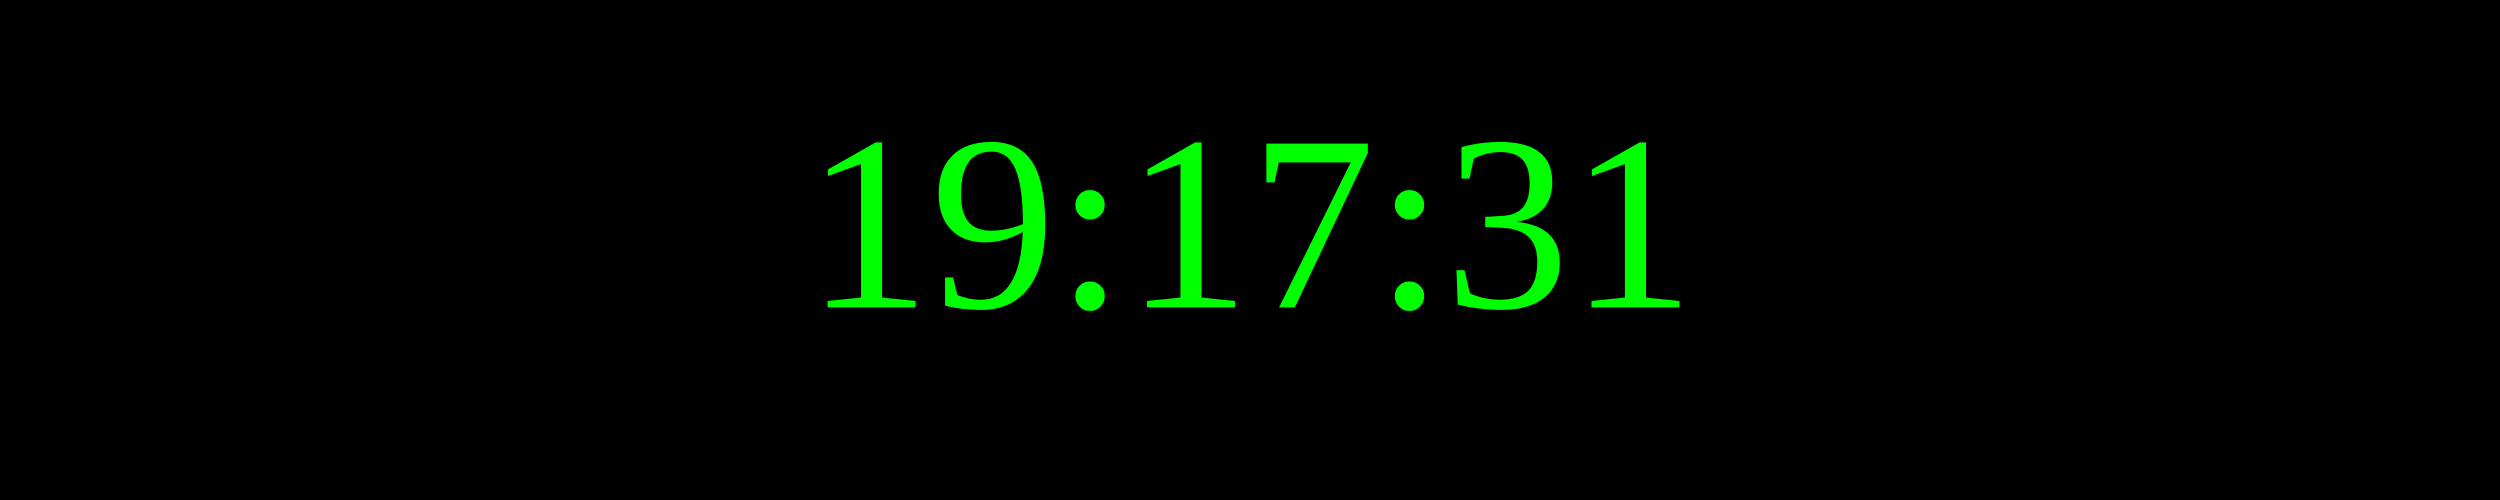
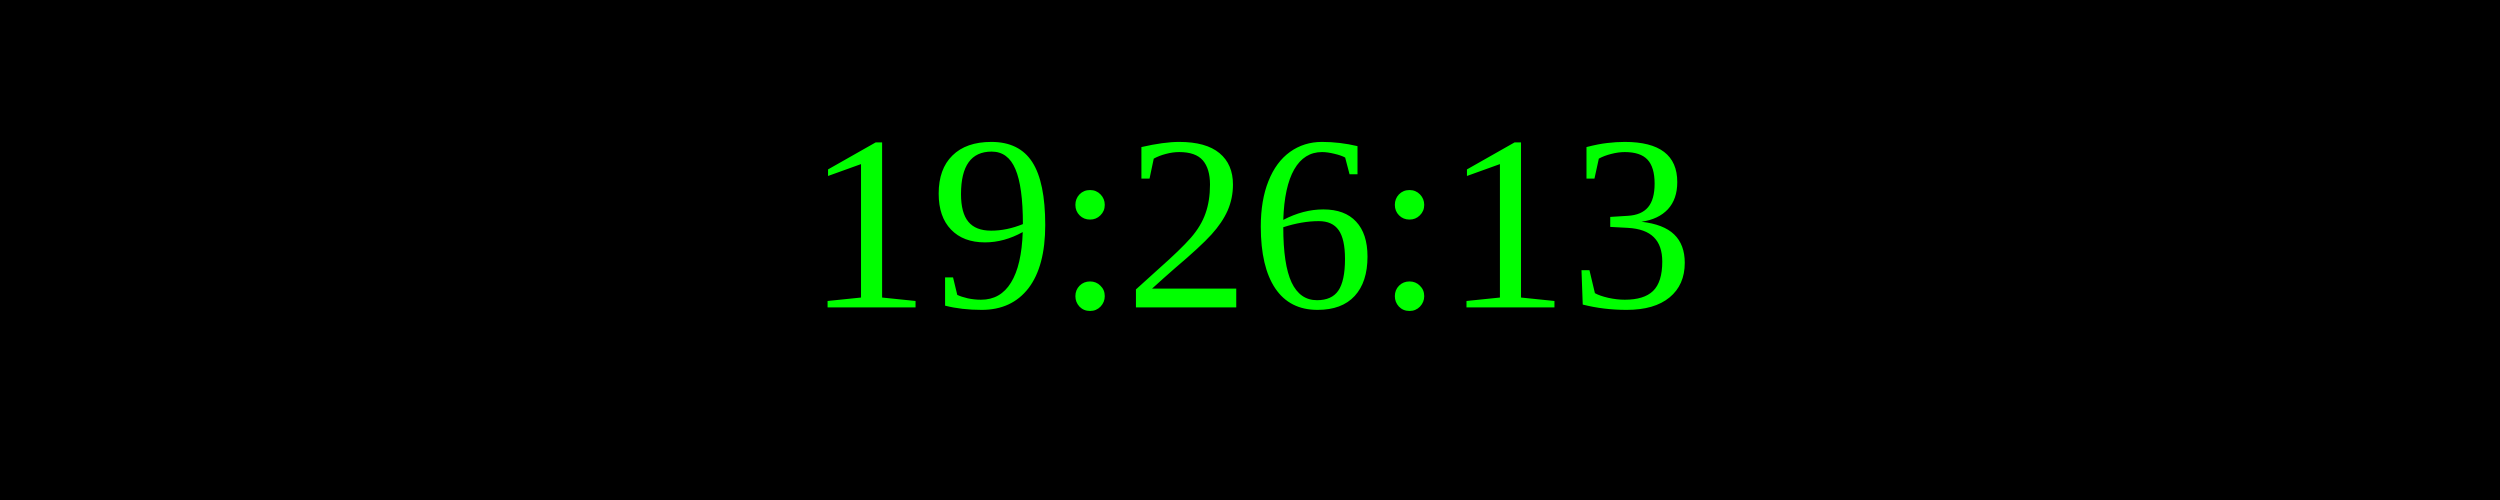
<svg xmlns="http://www.w3.org/2000/svg" width="250" height="50">
  <rect width="100%" height="100%" fill="black" />
  <text x="50%" y="50%" font-size="25" fill="lime" text-anchor="middle" dominant-baseline="middle">
- 19:17:31
+ 19:26:13
</text>
</svg>
